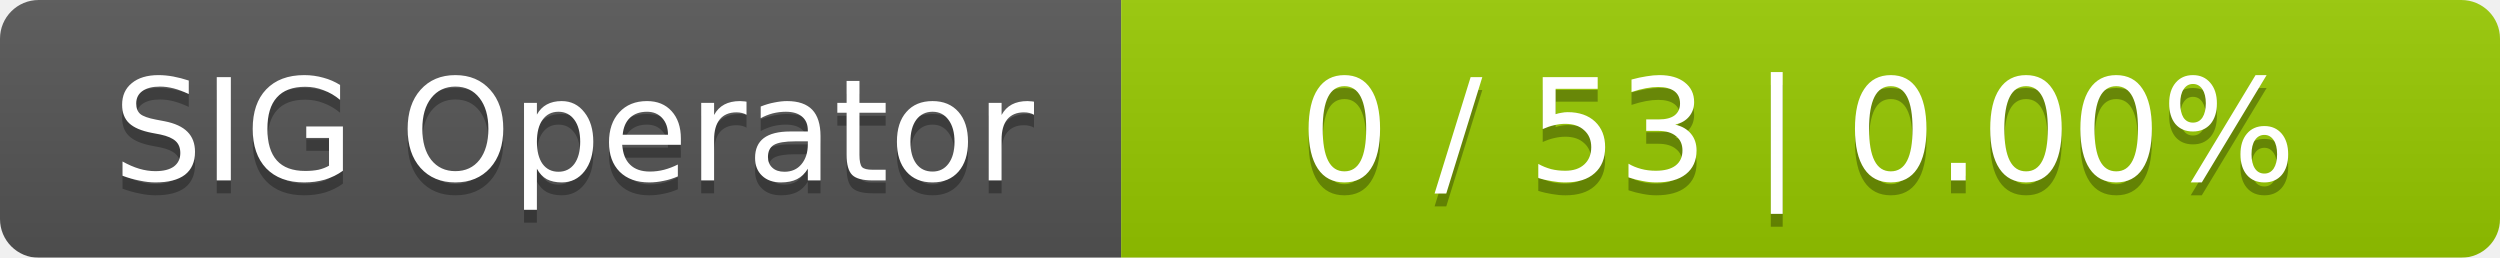
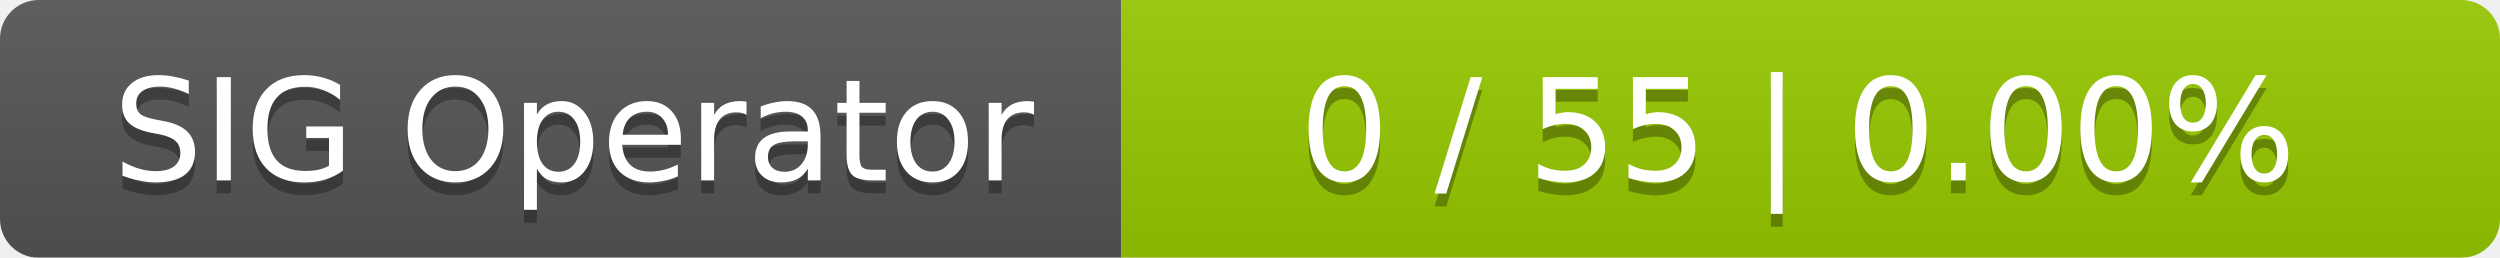
<svg xmlns="http://www.w3.org/2000/svg" width="194" height="20">
  <linearGradient id="smooth" x2="0" y2="100%">
    <stop offset="0" stop-color="#bbb" stop-opacity=".1" />
    <stop offset="1" stop-opacity=".1" />
  </linearGradient>
  <mask id="round">
    <rect width="194" height="20" rx="3" fill="#fff" />
  </mask>
  <g mask="url(#round)">
    <rect width="87" height="20" fill="#555" />
    <rect x="87" width="107" height="20" fill="#97ca00" />
    <rect width="194" height="20" fill="url(#smooth)" />
  </g>
  <g fill="#fff" text-anchor="middle" font-family="DejaVu Sans,Verdana,Geneva,sans-serif" font-size="11">
    <text x="44.5" y="15" fill="#010101" fill-opacity=".3">SIG Operator</text>
    <text x="44.5" y="14">SIG Operator</text>
-     <text x="139.5" y="15" fill="#010101" fill-opacity=".3">0 / 53    |    0.00%</text>
-     <text x="139.5" y="14">0 / 53    |    0.00%</text>
+     <text x="139.5" y="15" fill="#010101" fill-opacity=".3">0 / 55    |    0.00%</text>
+     <text x="139.5" y="14">0 / 55    |    0.00%</text>
  </g>
</svg>
